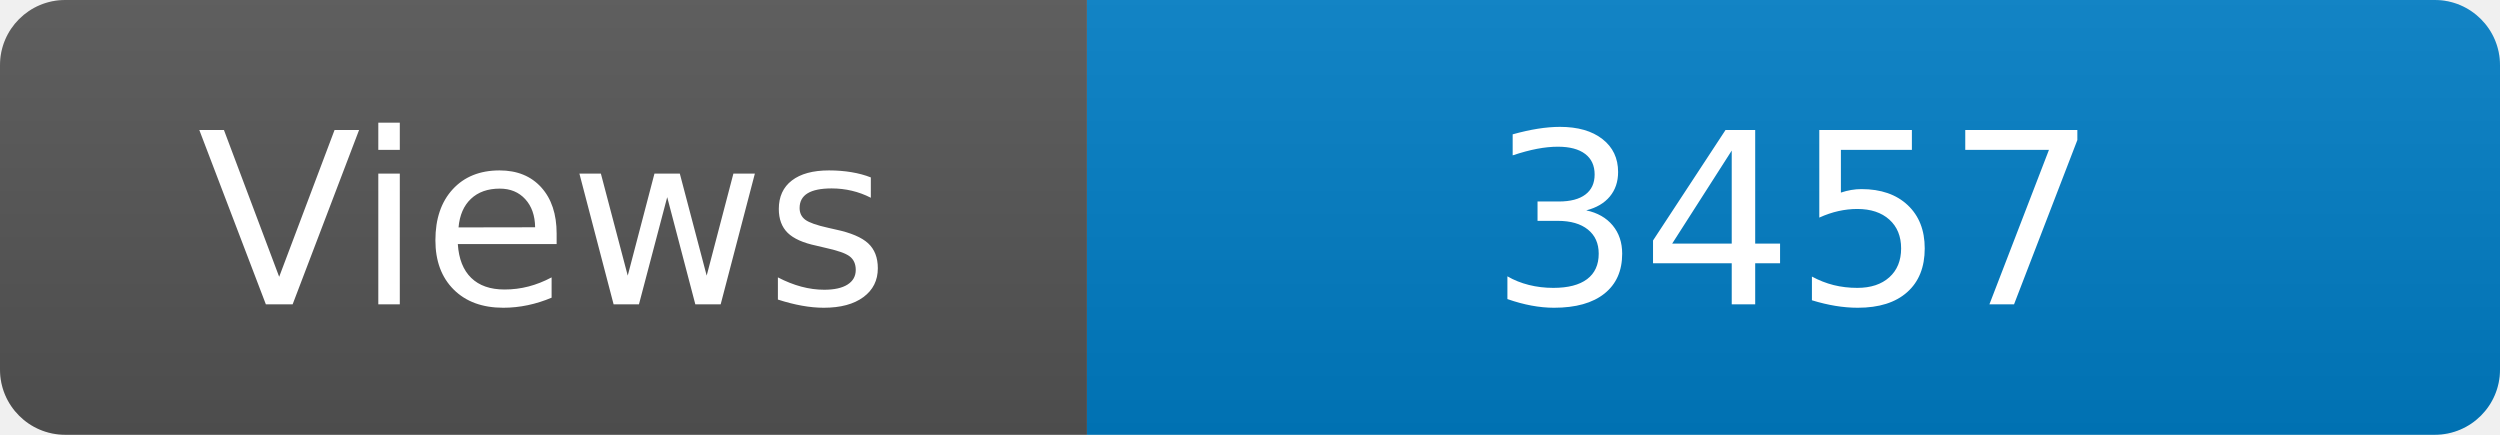
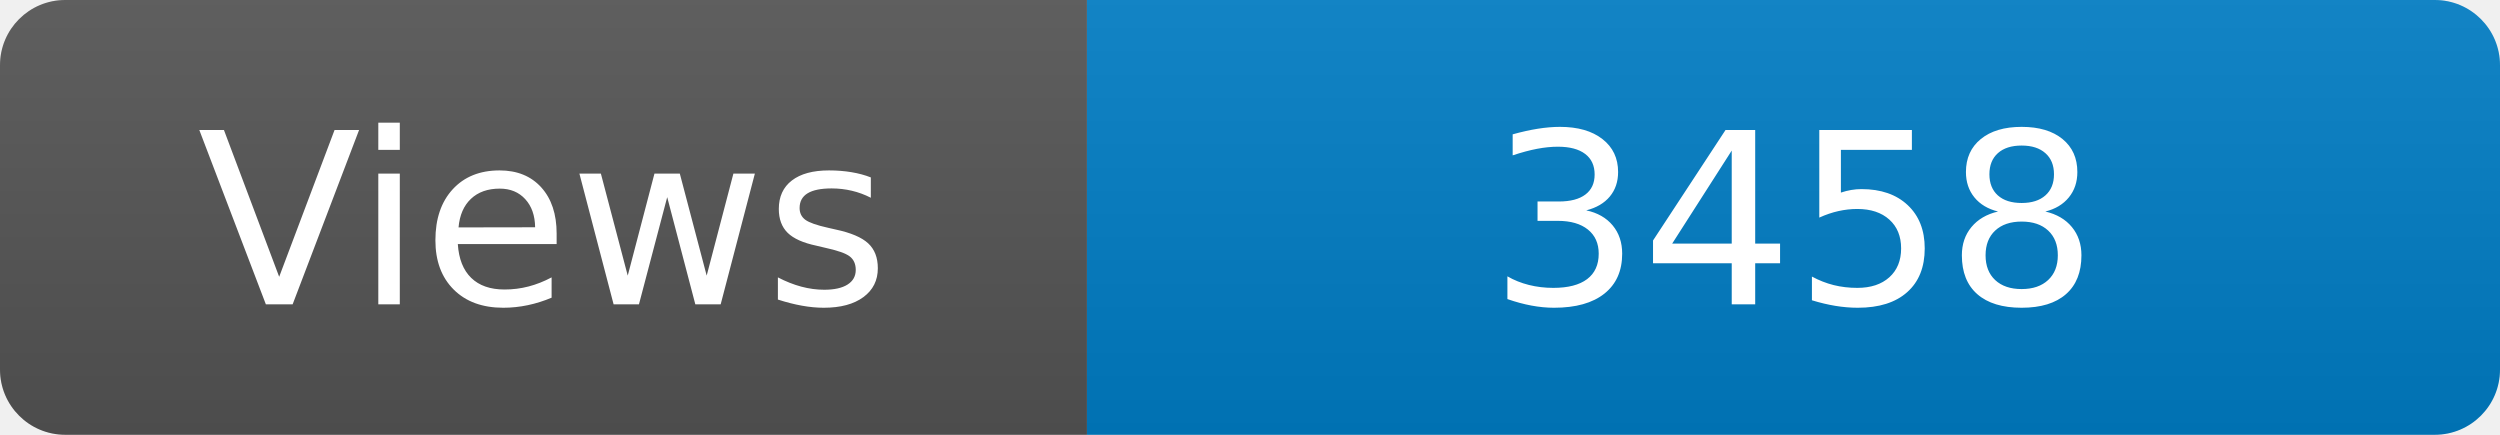
<svg xmlns="http://www.w3.org/2000/svg" width="115" height="20" role="img" aria-label="Maintained?: yes">
  <linearGradient id="s" x2="0" y2="100%">
    <stop offset="0" stop-color="#bbb" stop-opacity=".1" />
    <stop offset="1" stop-opacity=".1" />
  </linearGradient>
  <clipPath id="r">
    <rect width="115" height="20" rx="3" fill="#fff" />
  </clipPath>
  <g clip-path="url(#r)">
    <rect width="50" height="20" fill="#555" />
    <rect x="50" width="160" height="20" fill="#007ec6" />
    <rect width="115" height="20" fill="url(#s)" />
  </g>
  <g fill="#fff" text-anchor="middle" font-family="Verdana,Geneva,DejaVu Sans,sans-serif" font-size="110">
    <text x="250" y="140" transform="scale(.1)" fill="#fff">Views</text>
-     <text x="825" y="140" transform="scale(.1)" fill="#fff">3457</text>
+     <text x="825" y="140" transform="scale(.1)" fill="#fff">3458</text>
  </g>
</svg>
